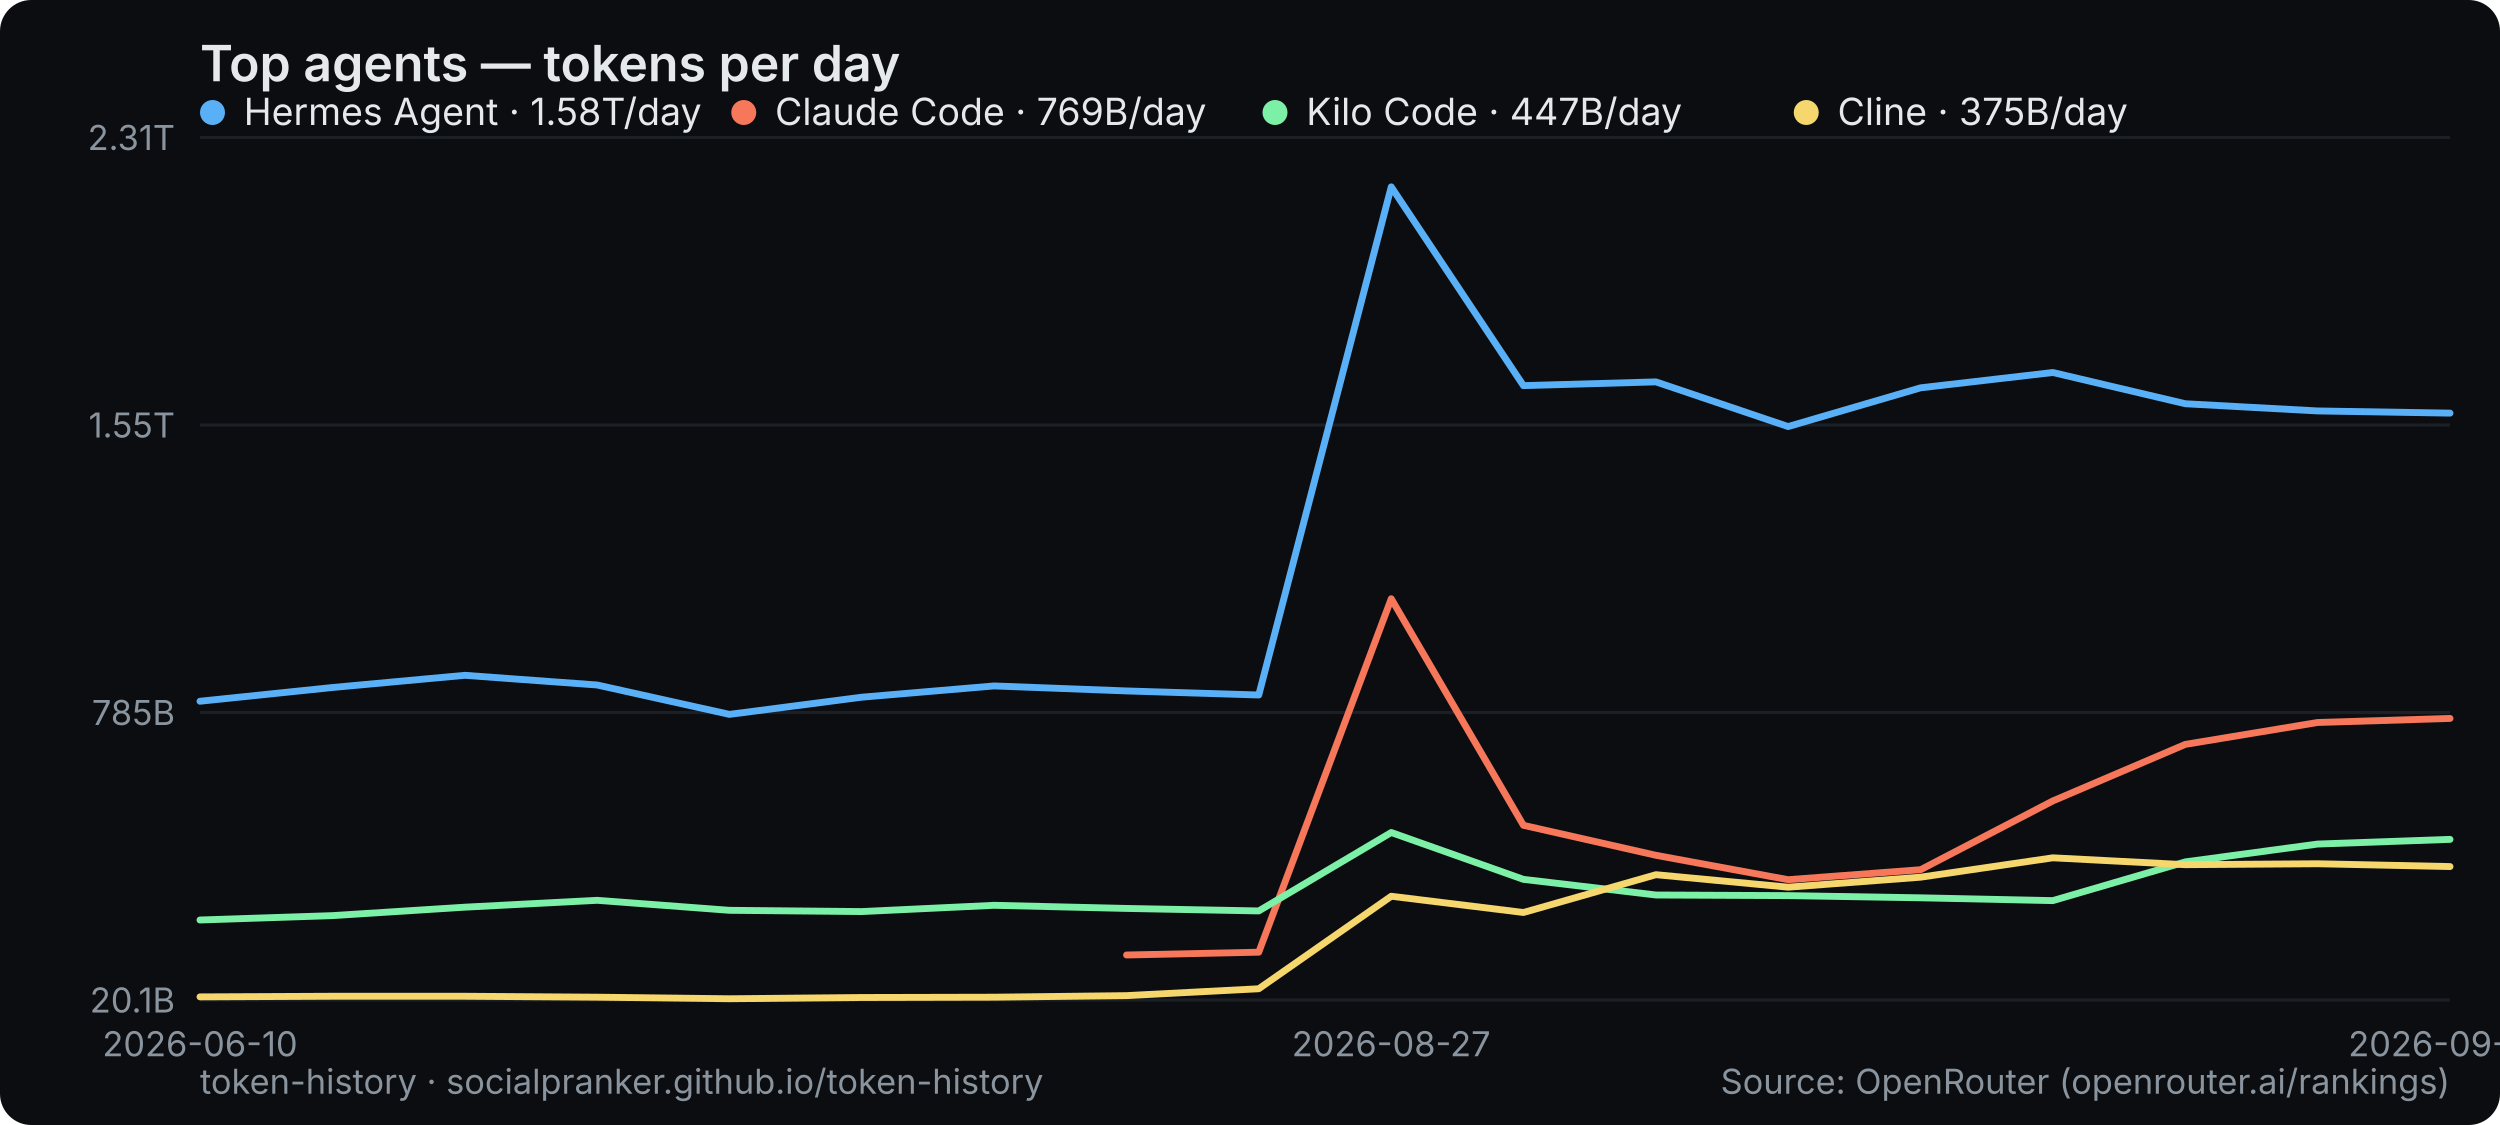
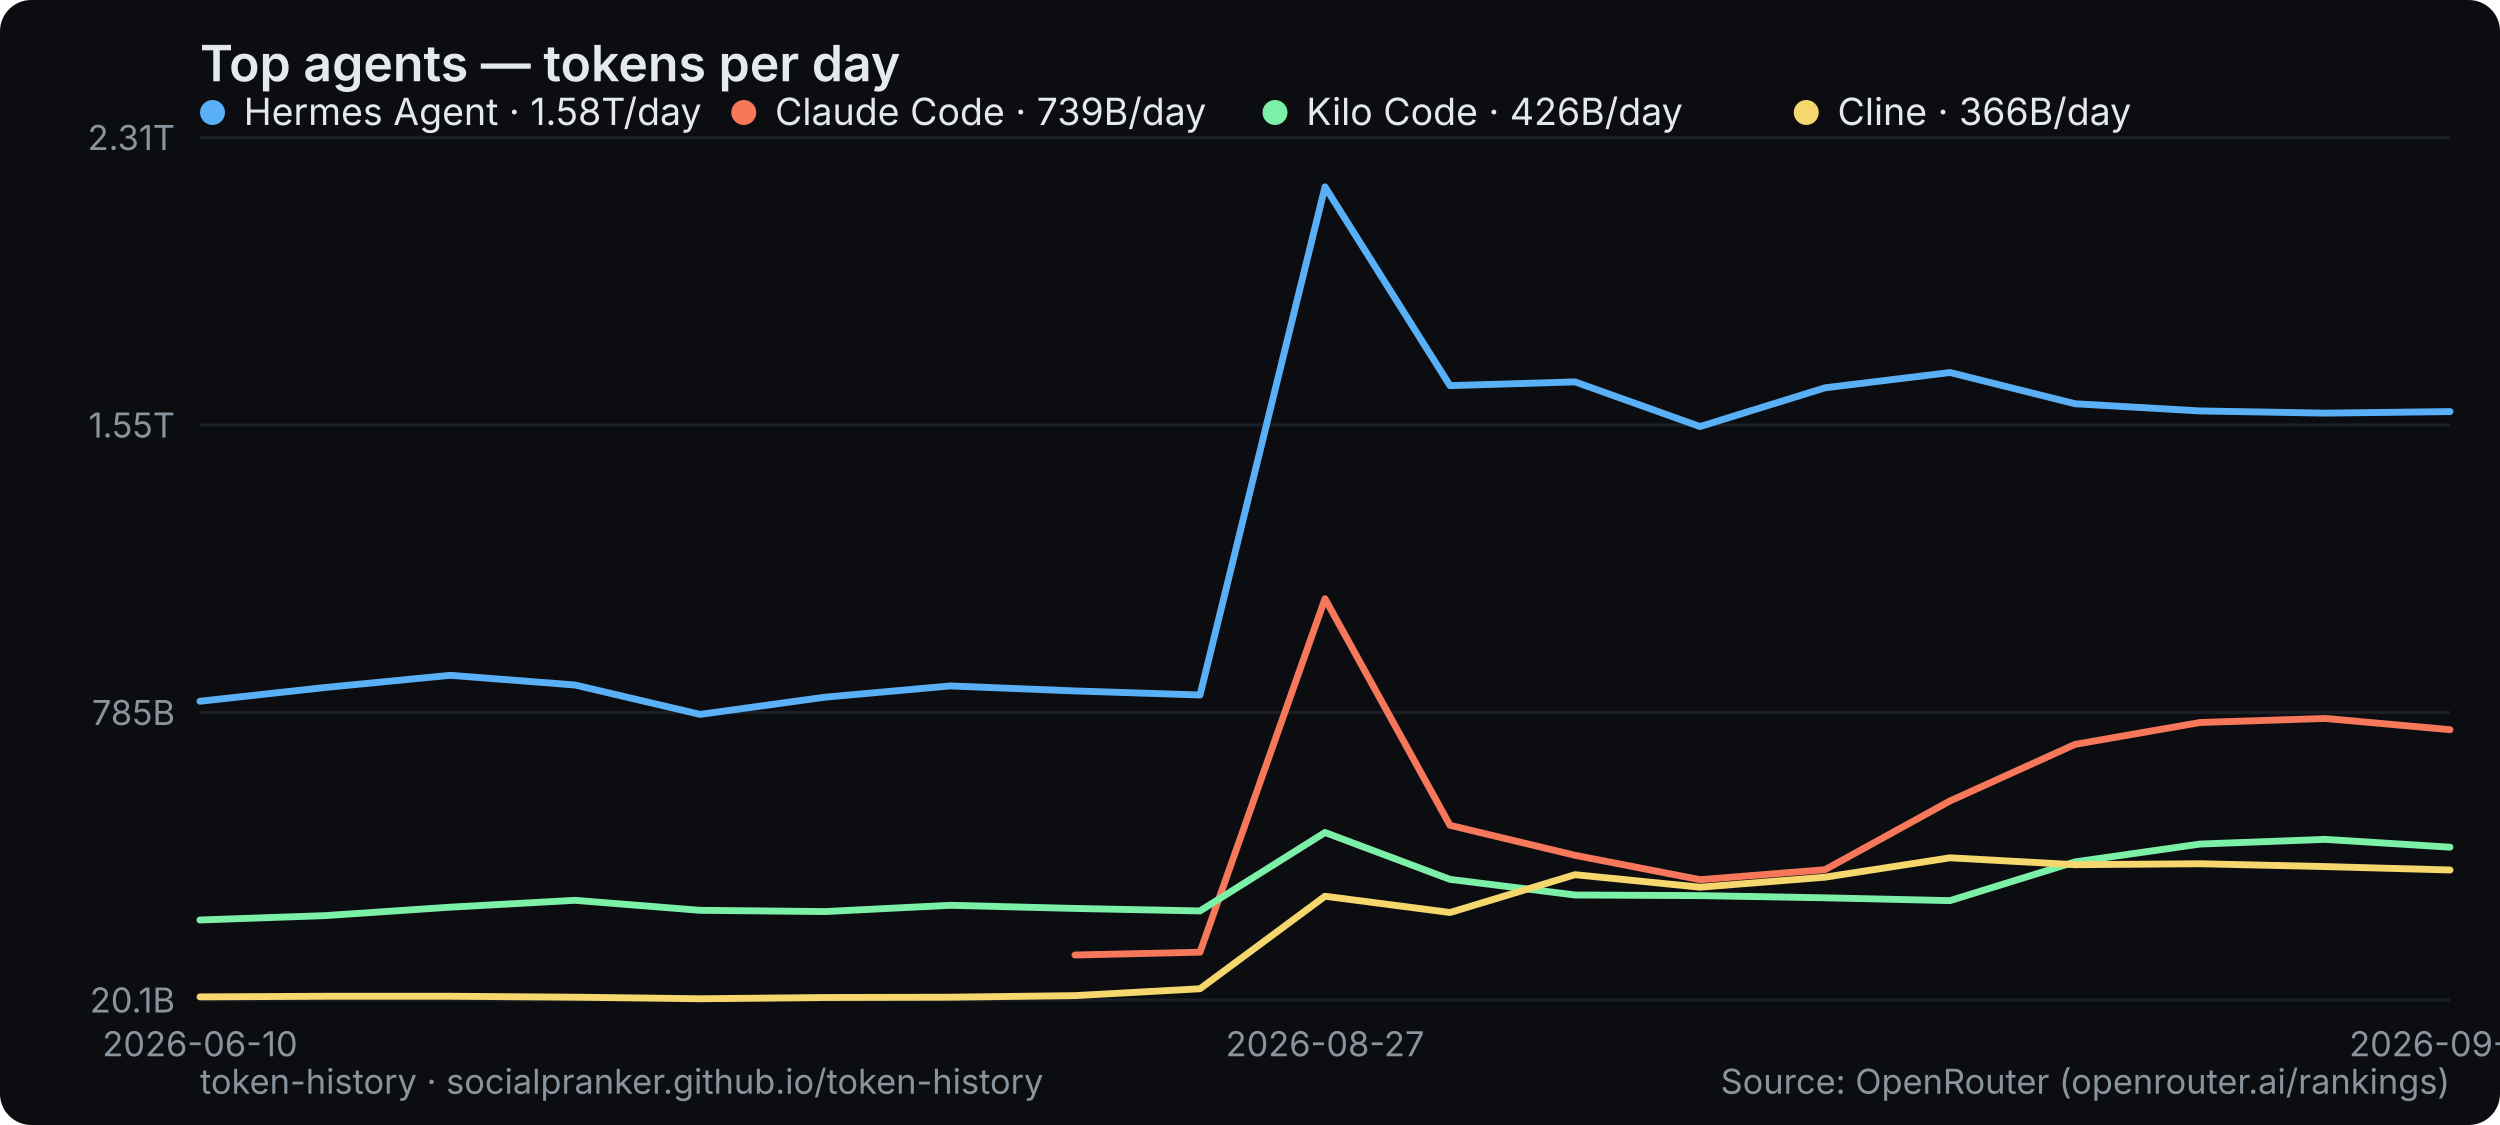
<svg xmlns="http://www.w3.org/2000/svg" width="800" height="360" viewBox="0 0 800 360" role="img" aria-label="Top agents — tokens per day">
  <rect width="800" height="360" rx="10" fill="#0b0d10" />
  <text x="64" y="26" font-family="system-ui,-apple-system,Segoe UI,sans-serif" font-size="16" font-weight="600" fill="#e6e9ec">Top agents — tokens per day</text>
  <line x1="64" y1="320" x2="784" y2="320" stroke="#1b2026" stroke-width="1" />
  <text x="56" y="324" text-anchor="end" font-family="system-ui,-apple-system,Segoe UI,sans-serif" font-size="11" fill="#8a949e">20.1B</text>
  <line x1="64" y1="228" x2="784" y2="228" stroke="#1b2026" stroke-width="1" />
  <text x="56" y="232" text-anchor="end" font-family="system-ui,-apple-system,Segoe UI,sans-serif" font-size="11" fill="#8a949e">785B</text>
  <line x1="64" y1="136" x2="784" y2="136" stroke="#1b2026" stroke-width="1" />
  <text x="56" y="140" text-anchor="end" font-family="system-ui,-apple-system,Segoe UI,sans-serif" font-size="11" fill="#8a949e">1.55T</text>
  <line x1="64" y1="44" x2="784" y2="44" stroke="#1b2026" stroke-width="1" />
  <text x="56" y="48" text-anchor="end" font-family="system-ui,-apple-system,Segoe UI,sans-serif" font-size="11" fill="#8a949e">2.31T</text>
  <text x="64" y="338" text-anchor="middle" font-family="system-ui,-apple-system,Segoe UI,sans-serif" font-size="11" fill="#8a949e">2026-06-10</text>
-   <text x="445.176" y="338" text-anchor="middle" font-family="system-ui,-apple-system,Segoe UI,sans-serif" font-size="11" fill="#8a949e">2026-08-27</text>
-   <text x="784" y="338" text-anchor="middle" font-family="system-ui,-apple-system,Segoe UI,sans-serif" font-size="11" fill="#8a949e">2026-09-04</text>
-   <polyline points="64.0,224.4 106.4,220.0 148.7,216.1 191.1,219.2 233.4,228.6 275.8,223.1 318.1,219.5 360.5,221.1 402.8,222.4 445.2,59.8 487.5,123.4 529.9,122.2 572.2,136.5 614.6,124.1 656.9,119.2 699.3,129.2 741.6,131.5 784.0,132.2" fill="none" stroke="#5ab0f7" stroke-width="2.2" stroke-linejoin="round" stroke-linecap="round" />
+   <text x="424" y="338" text-anchor="middle" font-family="system-ui,-apple-system,Segoe UI,sans-serif" font-size="11" fill="#8a949e">2026-08-27</text>
+   <text x="784" y="338" text-anchor="middle" font-family="system-ui,-apple-system,Segoe UI,sans-serif" font-size="11" fill="#8a949e">2026-09-05</text>
+   <polyline points="64.0,224.4 104.0,220.0 144.0,216.1 184.0,219.2 224.0,228.6 264.0,223.1 304.0,219.5 344.0,221.1 384.0,222.4 424.0,59.8 464.0,123.4 504.0,122.2 544.0,136.5 584.0,124.1 624.0,119.2 664.0,129.2 704.0,131.5 744.0,132.2 784.0,131.7" fill="none" stroke="#5ab0f7" stroke-width="2.2" stroke-linejoin="round" stroke-linecap="round" />
  <g font-family="system-ui,-apple-system,Segoe UI,sans-serif" font-size="12">
    <circle cx="68" cy="36" r="4" fill="#5ab0f7" />
    <text x="78" y="40" fill="#e6e9ec">Hermes Agent · 1.58T/day</text>
  </g>
-   <polyline points="360.5,305.6 402.8,304.7 445.2,191.6 487.5,264.1 529.9,273.7 572.2,281.5 614.6,278.3 656.9,256.3 699.3,238.2 741.6,231.2 784.0,229.9" fill="none" stroke="#f7775a" stroke-width="2.2" stroke-linejoin="round" stroke-linecap="round" />
+   <polyline points="344.0,305.6 384.0,304.7 424.0,191.6 464.0,264.1 504.0,273.7 544.0,281.5 584.0,278.3 624.0,256.3 664.0,238.2 704.0,231.2 744.0,229.9 784.0,233.5" fill="none" stroke="#f7775a" stroke-width="2.2" stroke-linejoin="round" stroke-linecap="round" />
  <g font-family="system-ui,-apple-system,Segoe UI,sans-serif" font-size="12">
    <circle cx="238" cy="36" r="4" fill="#f7775a" />
-     <text x="248" y="40" fill="#e6e9ec">Claude Code · 769B/day</text>
+     <text x="248" y="40" fill="#e6e9ec">Claude Code · 739B/day</text>
  </g>
-   <polyline points="64.0,294.4 106.4,293.0 148.7,290.3 191.1,288.1 233.4,291.3 275.8,291.7 318.1,289.7 360.5,290.7 402.8,291.5 445.2,266.4 487.5,281.4 529.9,286.4 572.2,286.6 614.6,287.3 656.9,288.2 699.3,275.8 741.6,270.1 784.0,268.6" fill="none" stroke="#7df0a8" stroke-width="2.2" stroke-linejoin="round" stroke-linecap="round" />
+   <polyline points="64.0,294.4 104.0,293.0 144.0,290.3 184.0,288.1 224.0,291.3 264.0,291.7 304.0,289.7 344.0,290.7 384.0,291.5 424.0,266.4 464.0,281.4 504.0,286.4 544.0,286.6 584.0,287.3 624.0,288.2 664.0,275.8 704.0,270.1 744.0,268.6 784.0,271.1" fill="none" stroke="#7df0a8" stroke-width="2.2" stroke-linejoin="round" stroke-linecap="round" />
  <g font-family="system-ui,-apple-system,Segoe UI,sans-serif" font-size="12">
    <circle cx="408" cy="36" r="4" fill="#7df0a8" />
-     <text x="418" y="40" fill="#e6e9ec">Kilo Code · 447B/day</text>
+     <text x="418" y="40" fill="#e6e9ec">Kilo Code · 426B/day</text>
  </g>
-   <polyline points="64.0,319.0 106.4,318.8 148.7,318.8 191.1,319.1 233.4,319.6 275.8,319.2 318.1,319.1 360.5,318.6 402.8,316.4 445.2,286.8 487.5,292.0 529.9,279.9 572.2,283.9 614.6,280.7 656.9,274.5 699.3,276.7 741.6,276.4 784.0,277.3" fill="none" stroke="#f5d76e" stroke-width="2.2" stroke-linejoin="round" stroke-linecap="round" />
+   <polyline points="64.0,319.0 104.0,318.8 144.0,318.8 184.0,319.1 224.0,319.6 264.0,319.2 304.0,319.1 344.0,318.6 384.0,316.4 424.0,286.8 464.0,292.0 504.0,279.9 544.0,283.9 584.0,280.7 624.0,274.5 664.0,276.7 704.0,276.4 744.0,277.3 784.0,278.4" fill="none" stroke="#f5d76e" stroke-width="2.2" stroke-linejoin="round" stroke-linecap="round" />
  <g font-family="system-ui,-apple-system,Segoe UI,sans-serif" font-size="12">
    <circle cx="578" cy="36" r="4" fill="#f5d76e" />
-     <text x="588" y="40" fill="#e6e9ec">Cline · 375B/day</text>
+     <text x="588" y="40" fill="#e6e9ec">Cline · 366B/day</text>
  </g>
  <text x="64" y="350" font-family="system-ui,-apple-system,Segoe UI,sans-serif" font-size="11" fill="#8a949e">token-history · socialpranker.github.io/token-history</text>
  <text x="784" y="350" text-anchor="end" font-family="system-ui,-apple-system,Segoe UI,sans-serif" font-size="11" fill="#8a949e">Source: OpenRouter (openrouter.ai/rankings)</text>
</svg>
